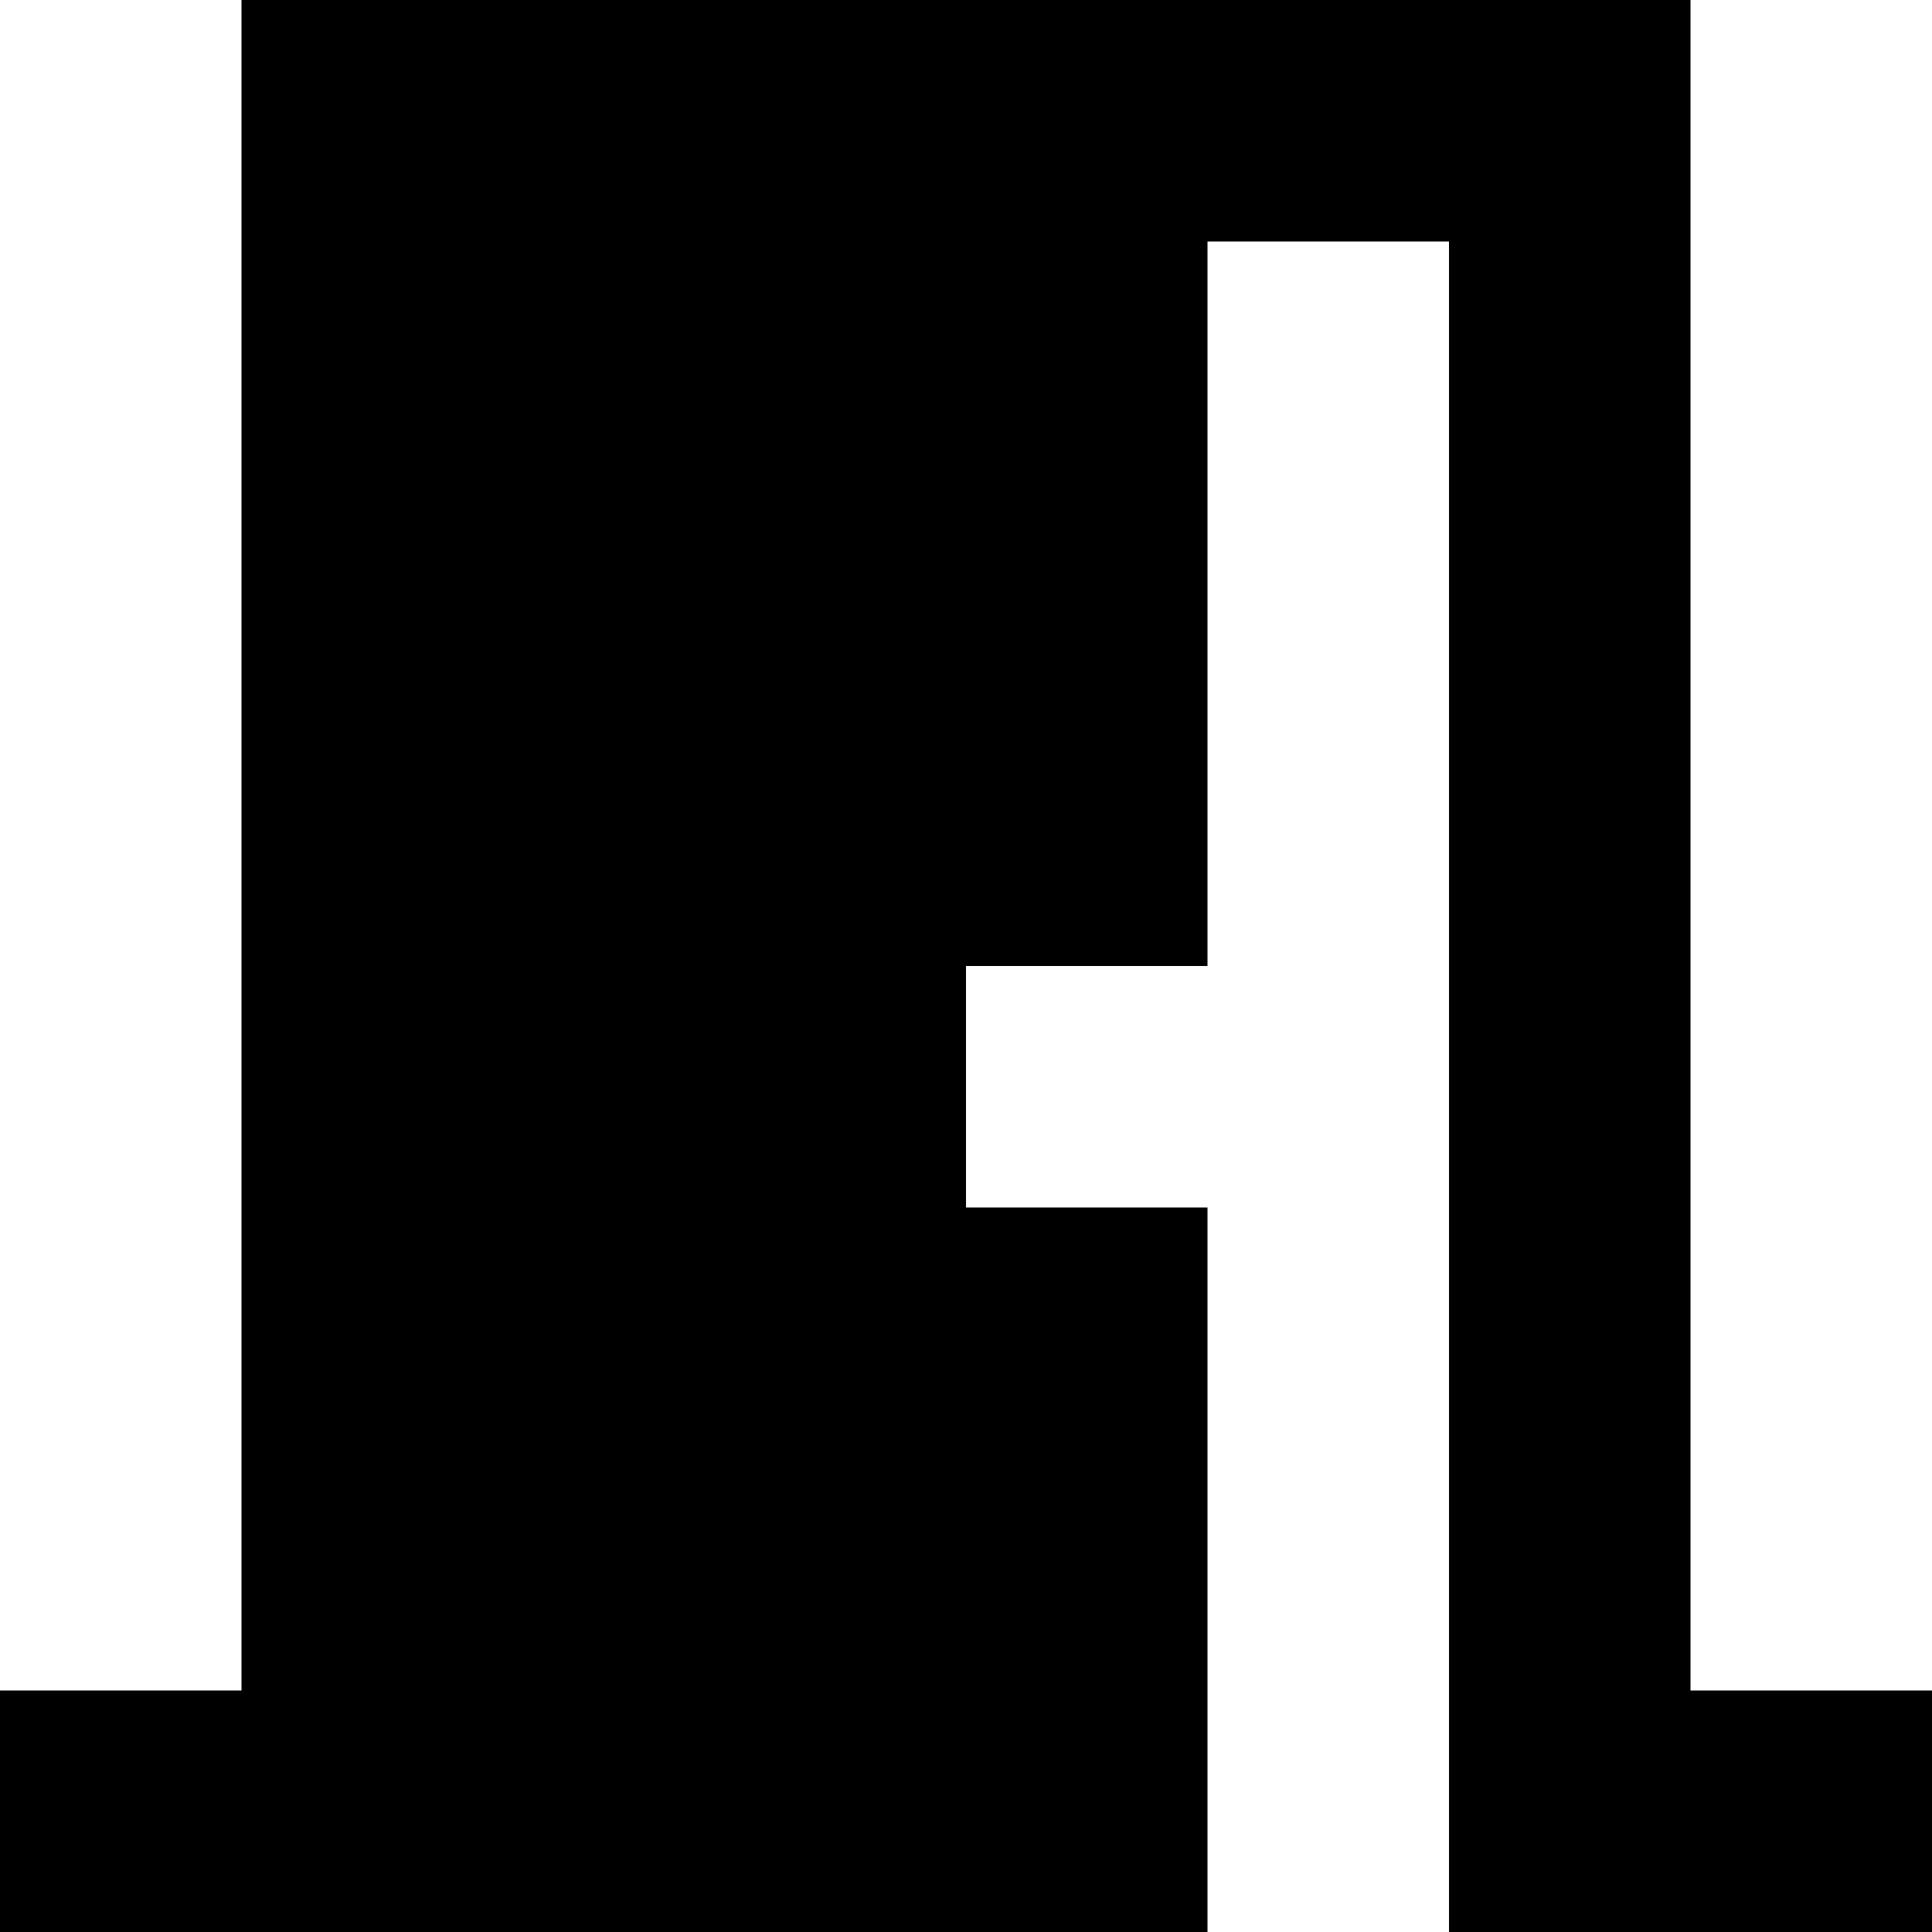
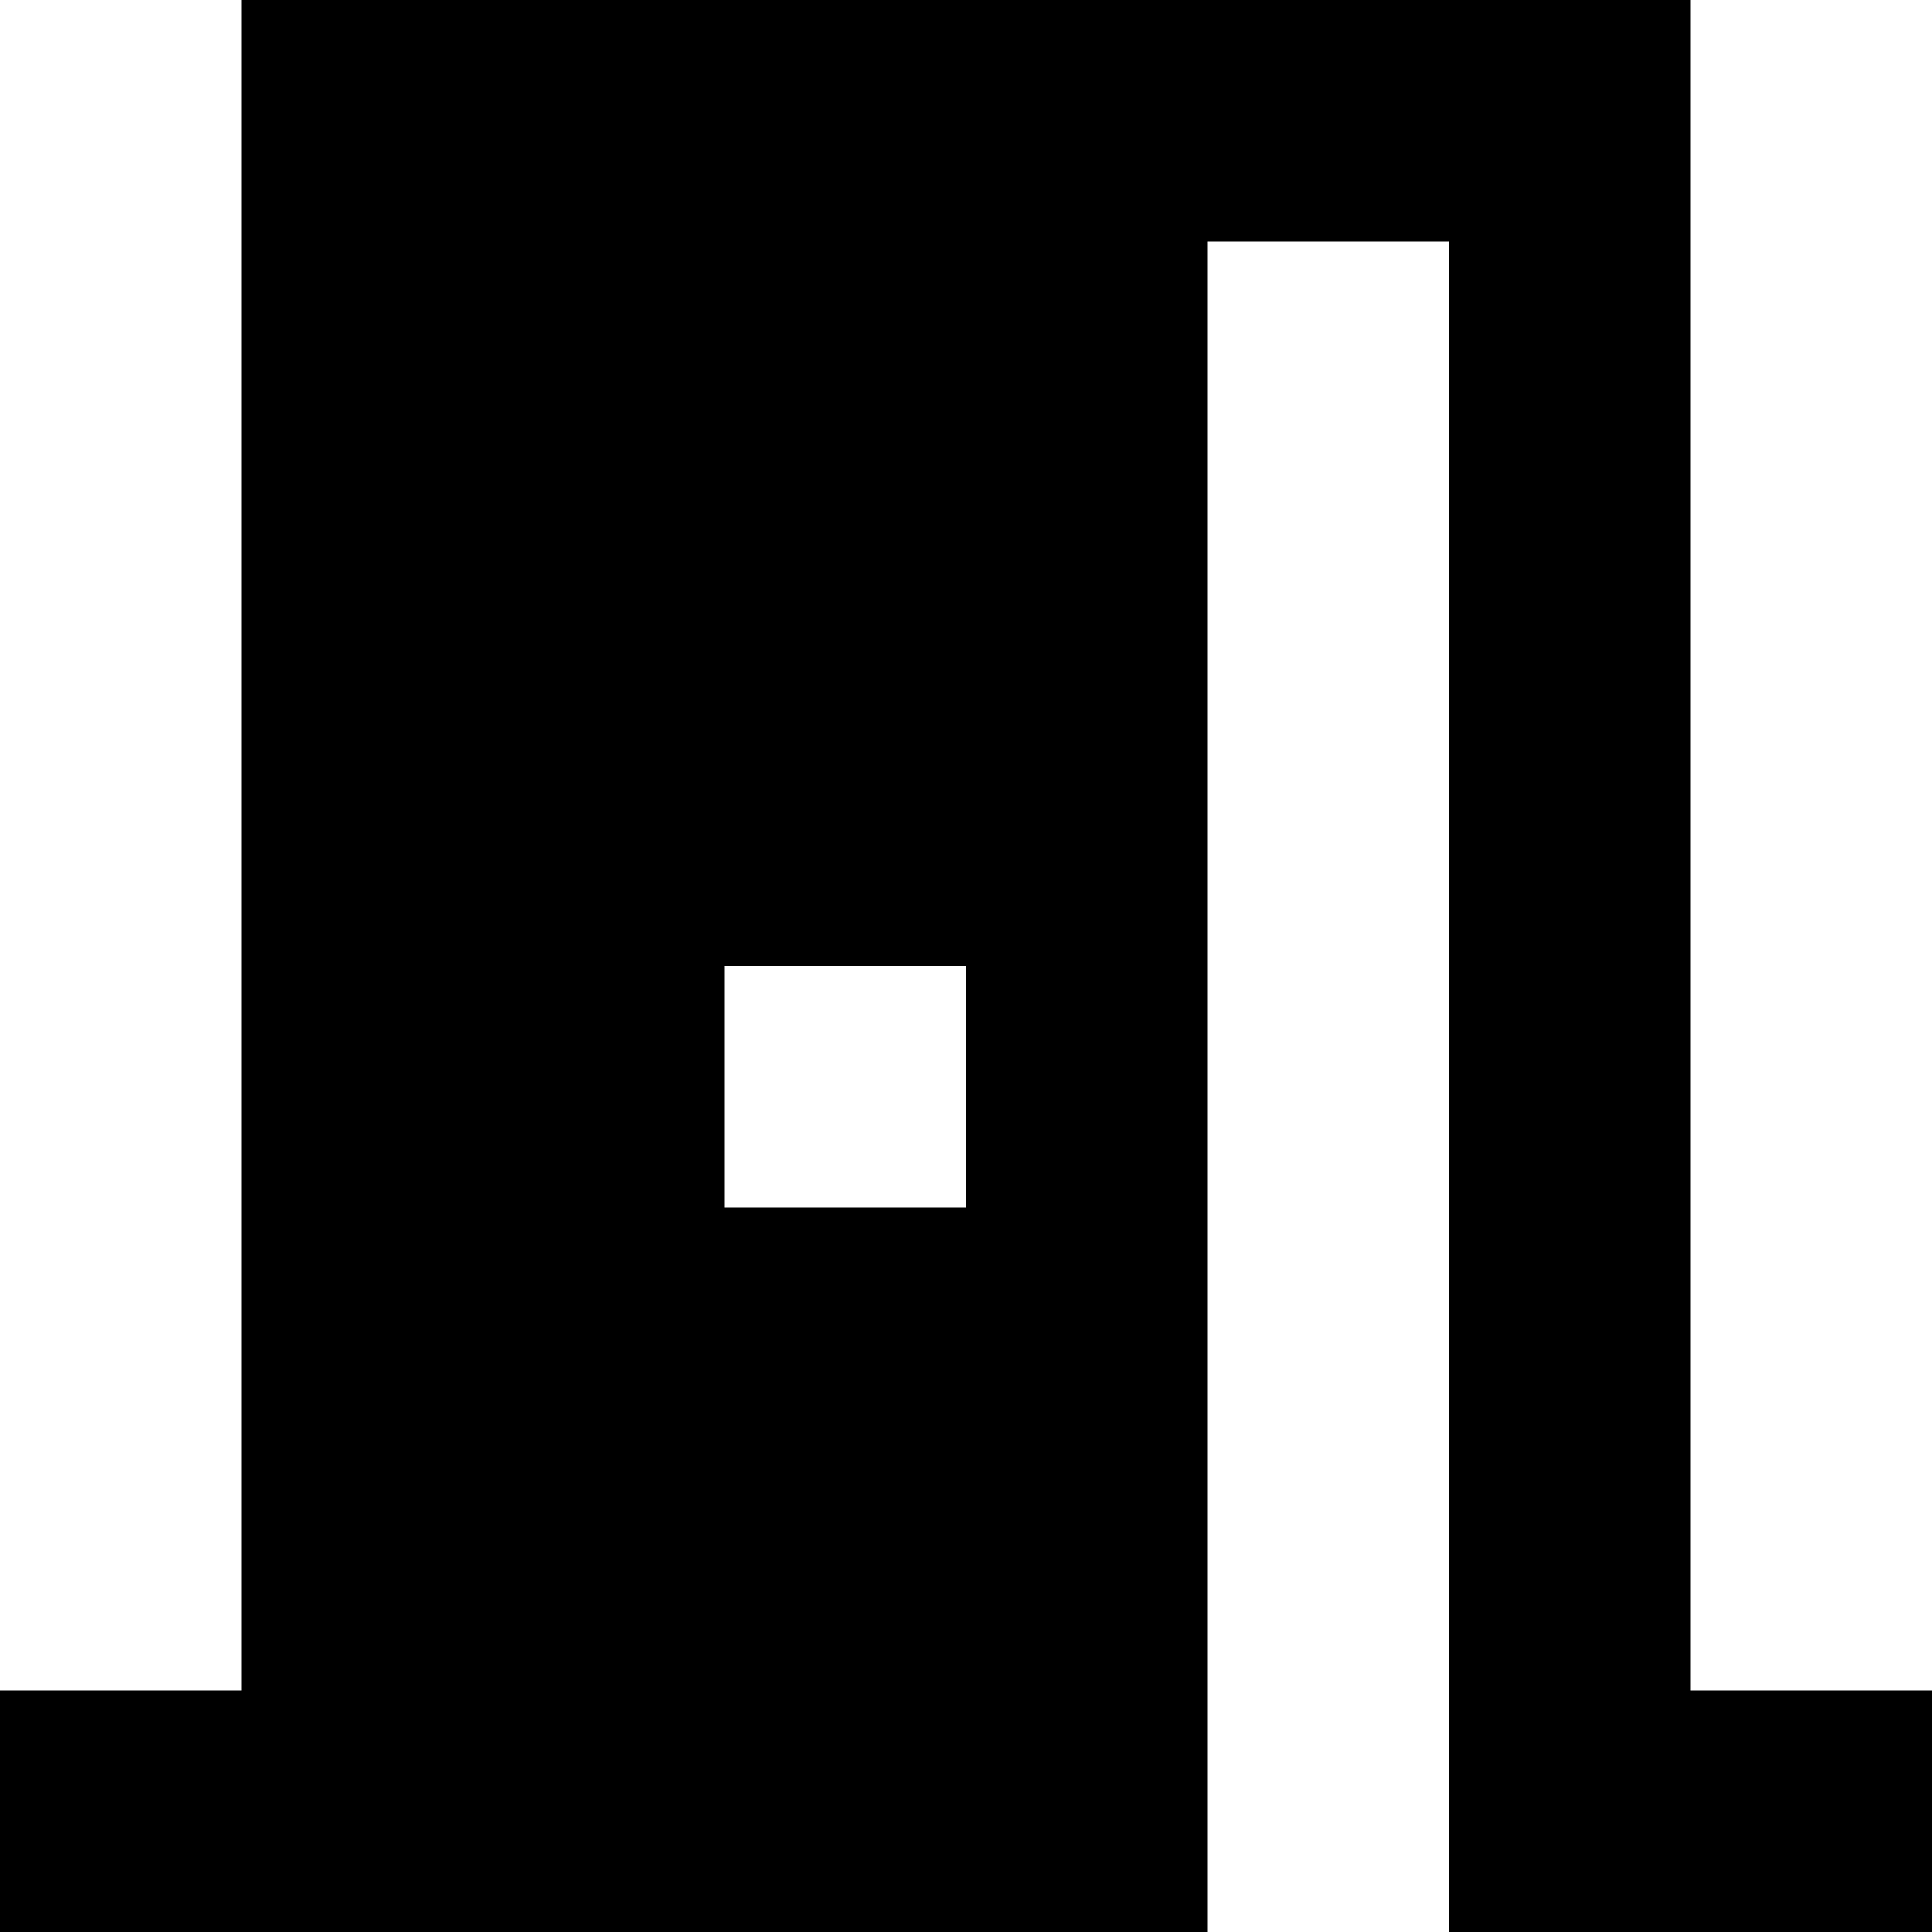
<svg xmlns="http://www.w3.org/2000/svg" viewBox="0 0 8 8">
-   <path d="M5,5L5,4L4,4L4,5M0,8L0,7L1,7L1,0L5,0L7,0L7,6L7,7L8,7L8,8L6,8L6,1L5,1L5,8" />
+   <path d="M4,5L4,4L3,4L3,5M0,8L0,7L1,7L1,0L7,0L7,7L8,7L8,8L6,8L6,1L5,1L5,8" />
</svg>
